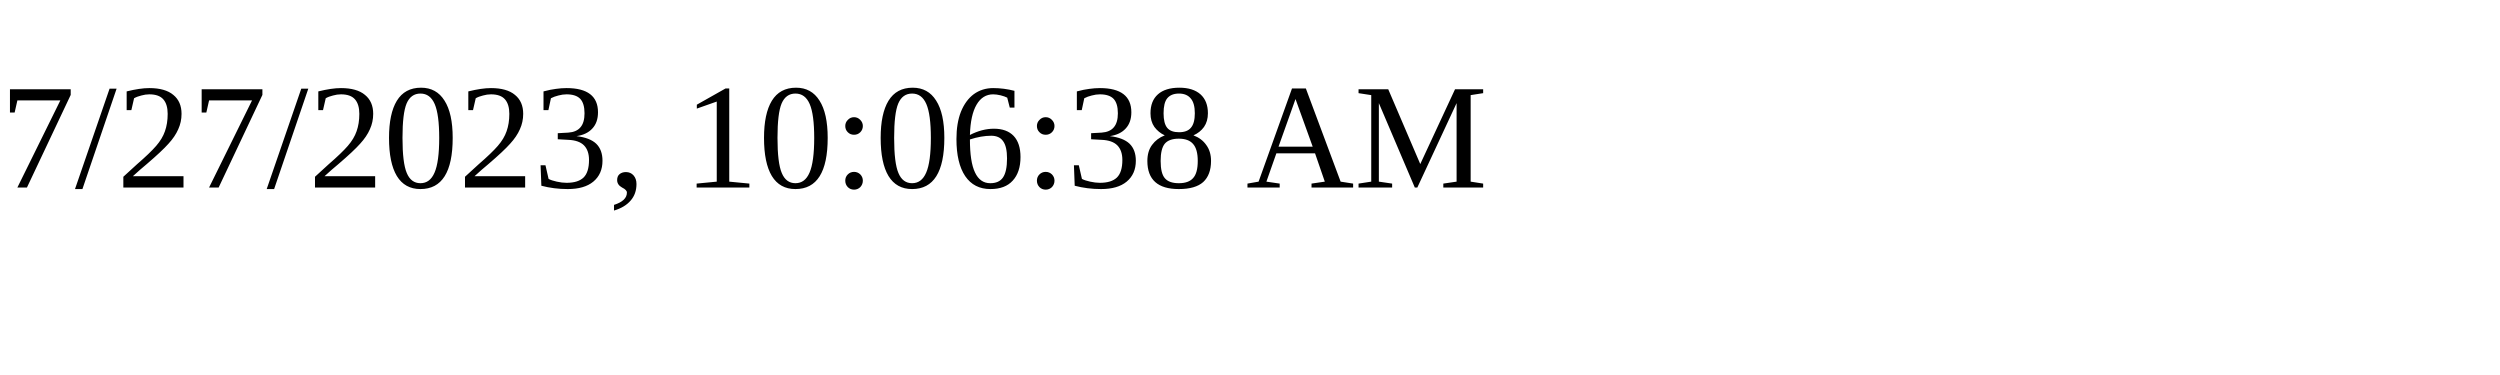
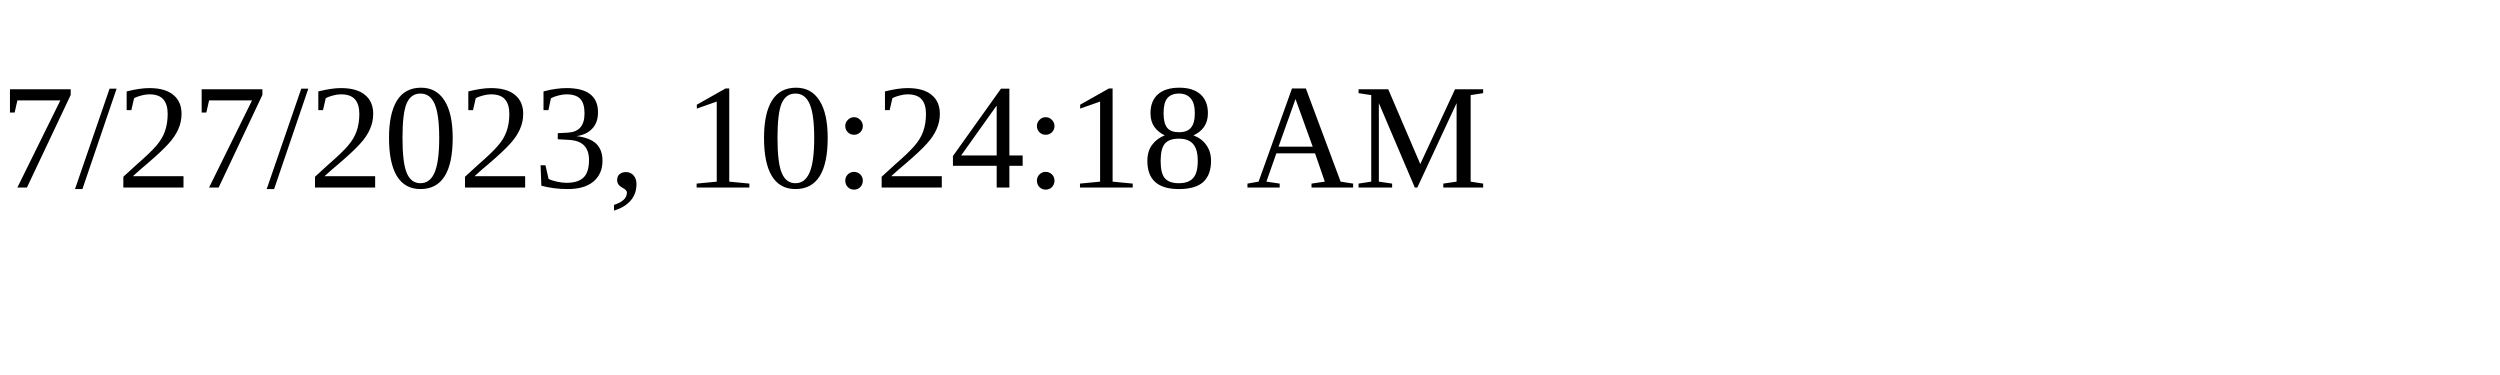
<svg xmlns="http://www.w3.org/2000/svg" height="30" width="200">
-   <text x="0" y="15">7/27/2023, 10:06:38 AM</text>
+   <text x="0" y="15">7/27/2023, 10:24:18 AM</text>
</svg>
